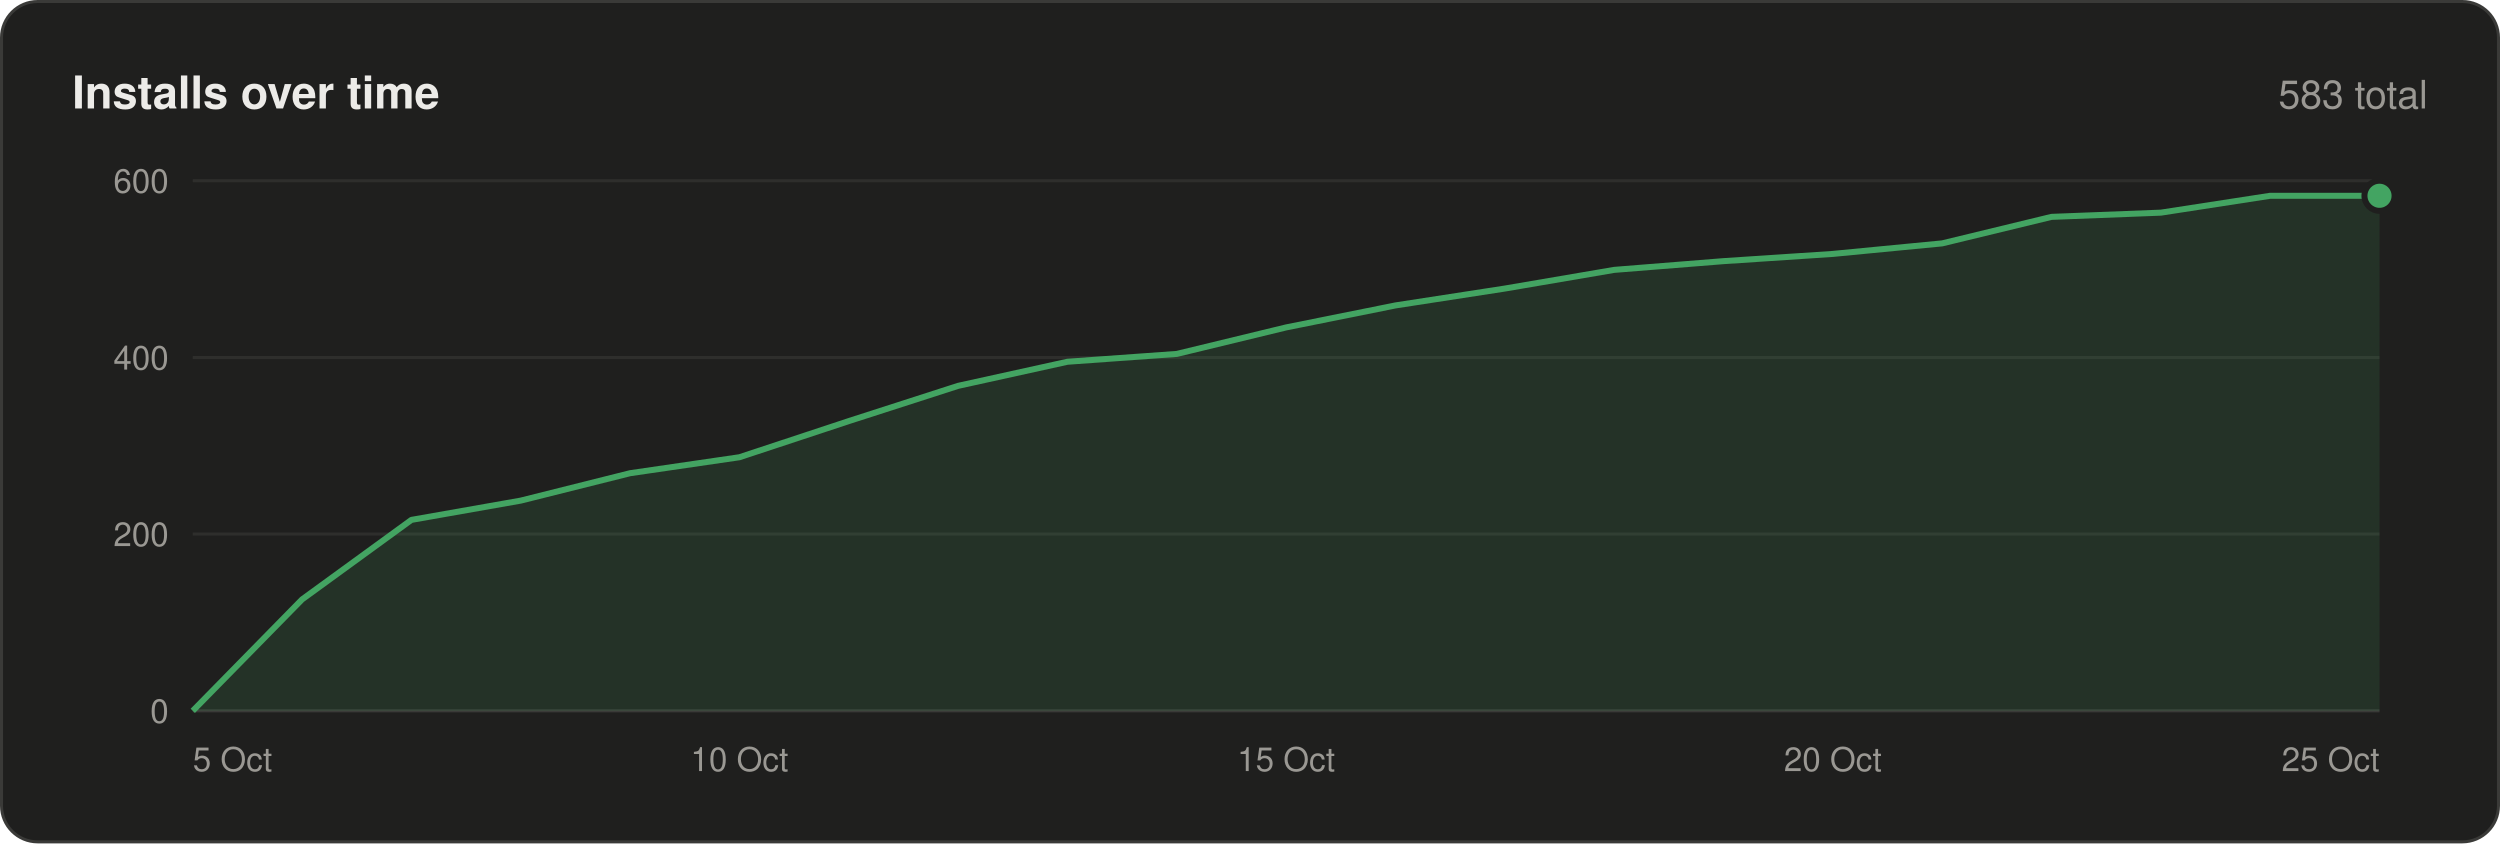
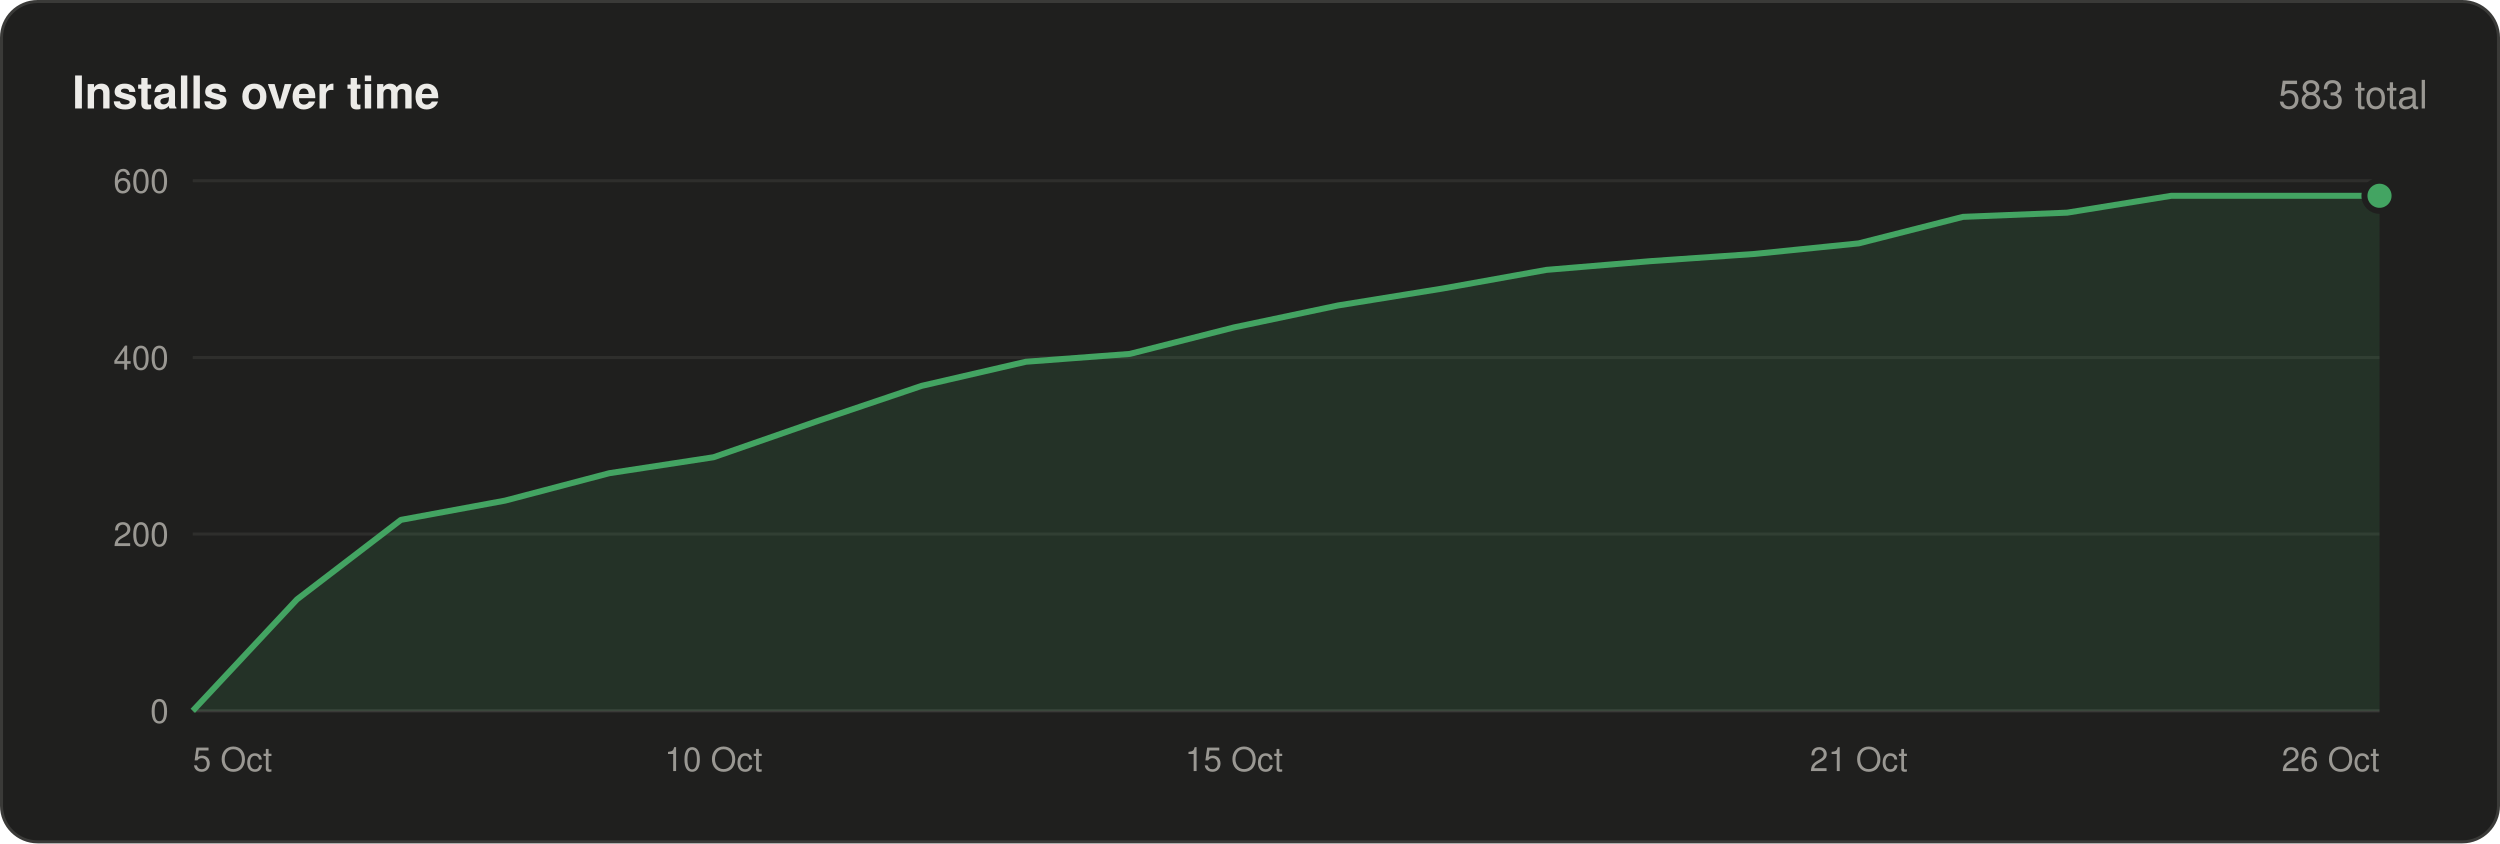
<svg xmlns="http://www.w3.org/2000/svg" width="830" height="280" viewBox="0 0 830 280" font-family="-apple-system,BlinkMacSystemFont,'Segoe UI',Helvetica,Arial,sans-serif">
  <rect x=".5" y=".5" width="829" height="279" rx="12" fill="#1f1f1e" stroke="#3a3a38" />
  <text x="24" y="36" font-size="15" font-weight="600" fill="#ecebe8">Installs over time</text>
  <text x="806" y="36" font-size="13" text-anchor="end" fill="#9a9893">583 total</text>
  <line x1="64" y1="236.0" x2="790" y2="236.0" stroke="#3a3a38" />
  <text x="56" y="240.0" font-size="11" text-anchor="end" fill="#9a9893">0</text>
  <line x1="64" y1="177.3" x2="790" y2="177.3" stroke="#2e2e2c" />
  <text x="56" y="181.3" font-size="11" text-anchor="end" fill="#9a9893">200</text>
  <line x1="64" y1="118.7" x2="790" y2="118.7" stroke="#2e2e2c" />
  <text x="56" y="122.7" font-size="11" text-anchor="end" fill="#9a9893">400</text>
  <line x1="64" y1="60.0" x2="790" y2="60.0" stroke="#2e2e2c" />
  <text x="56" y="64.0" font-size="11" text-anchor="end" fill="#9a9893">600</text>
-   <polygon points="64,236 64.0,236.0 100.3,199.0 136.6,172.6 172.9,166.2 209.2,157.1 245.5,151.8 281.8,139.8 318.1,128.1 354.4,120.1 390.7,117.5 427.0,108.7 463.3,101.4 499.6,95.8 535.9,89.6 572.2,86.7 608.5,84.3 644.8,80.8 681.1,72.0 717.4,70.6 753.7,65.0 790.0,65.0 790,236" fill="#43a462" fill-opacity=".14" />
-   <polyline points="64.0,236.0 100.3,199.0 136.6,172.6 172.9,166.2 209.2,157.1 245.5,151.8 281.8,139.8 318.1,128.1 354.4,120.1 390.7,117.5 427.0,108.7 463.3,101.4 499.6,95.8 535.9,89.6 572.2,86.7 608.5,84.3 644.8,80.8 681.1,72.0 717.4,70.6 753.7,65.0 790.0,65.0" fill="none" stroke="#43a462" stroke-width="2" stroke-linejoin="round" />
+   <polygon points="64,236 64.0,236.0 98.6,199.0 133.1,172.6 167.7,166.2 202.3,157.1 236.9,151.8 271.4,139.8 306.0,128.1 340.6,120.1 375.1,117.5 409.7,108.7 444.3,101.4 478.9,95.8 513.4,89.6 548.0,86.7 582.6,84.3 617.1,80.8 651.7,72.0 686.3,70.6 720.9,65.0 755.4,65.0 790.0,65.0 790,236" fill="#43a462" fill-opacity=".14" />
+   <polyline points="64.0,236.0 98.6,199.0 133.1,172.6 167.7,166.2 202.3,157.1 236.9,151.8 271.4,139.8 306.0,128.1 340.6,120.1 375.1,117.5 409.7,108.7 444.3,101.4 478.9,95.8 513.4,89.6 548.0,86.7 582.6,84.3 617.1,80.8 651.7,72.0 686.3,70.6 720.9,65.0 755.4,65.0 790.0,65.0" fill="none" stroke="#43a462" stroke-width="2" stroke-linejoin="round" />
  <circle cx="790.0" cy="65.0" r="5" fill="#43a462" stroke="#1f1f1e" stroke-width="2" />
  <text x="64.0" y="256" font-size="11" text-anchor="start" fill="#9a9893">5 Oct</text>
-   <text x="245.5" y="256" font-size="11" text-anchor="middle" fill="#9a9893">10 Oct</text>
-   <text x="427.0" y="256" font-size="11" text-anchor="middle" fill="#9a9893">15 Oct</text>
-   <text x="608.5" y="256" font-size="11" text-anchor="middle" fill="#9a9893">20 Oct</text>
-   <text x="790.0" y="256" font-size="11" text-anchor="end" fill="#9a9893">25 Oct</text>
+   <text x="236.9" y="256" font-size="11" text-anchor="middle" fill="#9a9893">10 Oct</text>
+   <text x="409.7" y="256" font-size="11" text-anchor="middle" fill="#9a9893">15 Oct</text>
+   <text x="617.1" y="256" font-size="11" text-anchor="middle" fill="#9a9893">21 Oct</text>
+   <text x="790.0" y="256" font-size="11" text-anchor="end" fill="#9a9893">26 Oct</text>
</svg>
